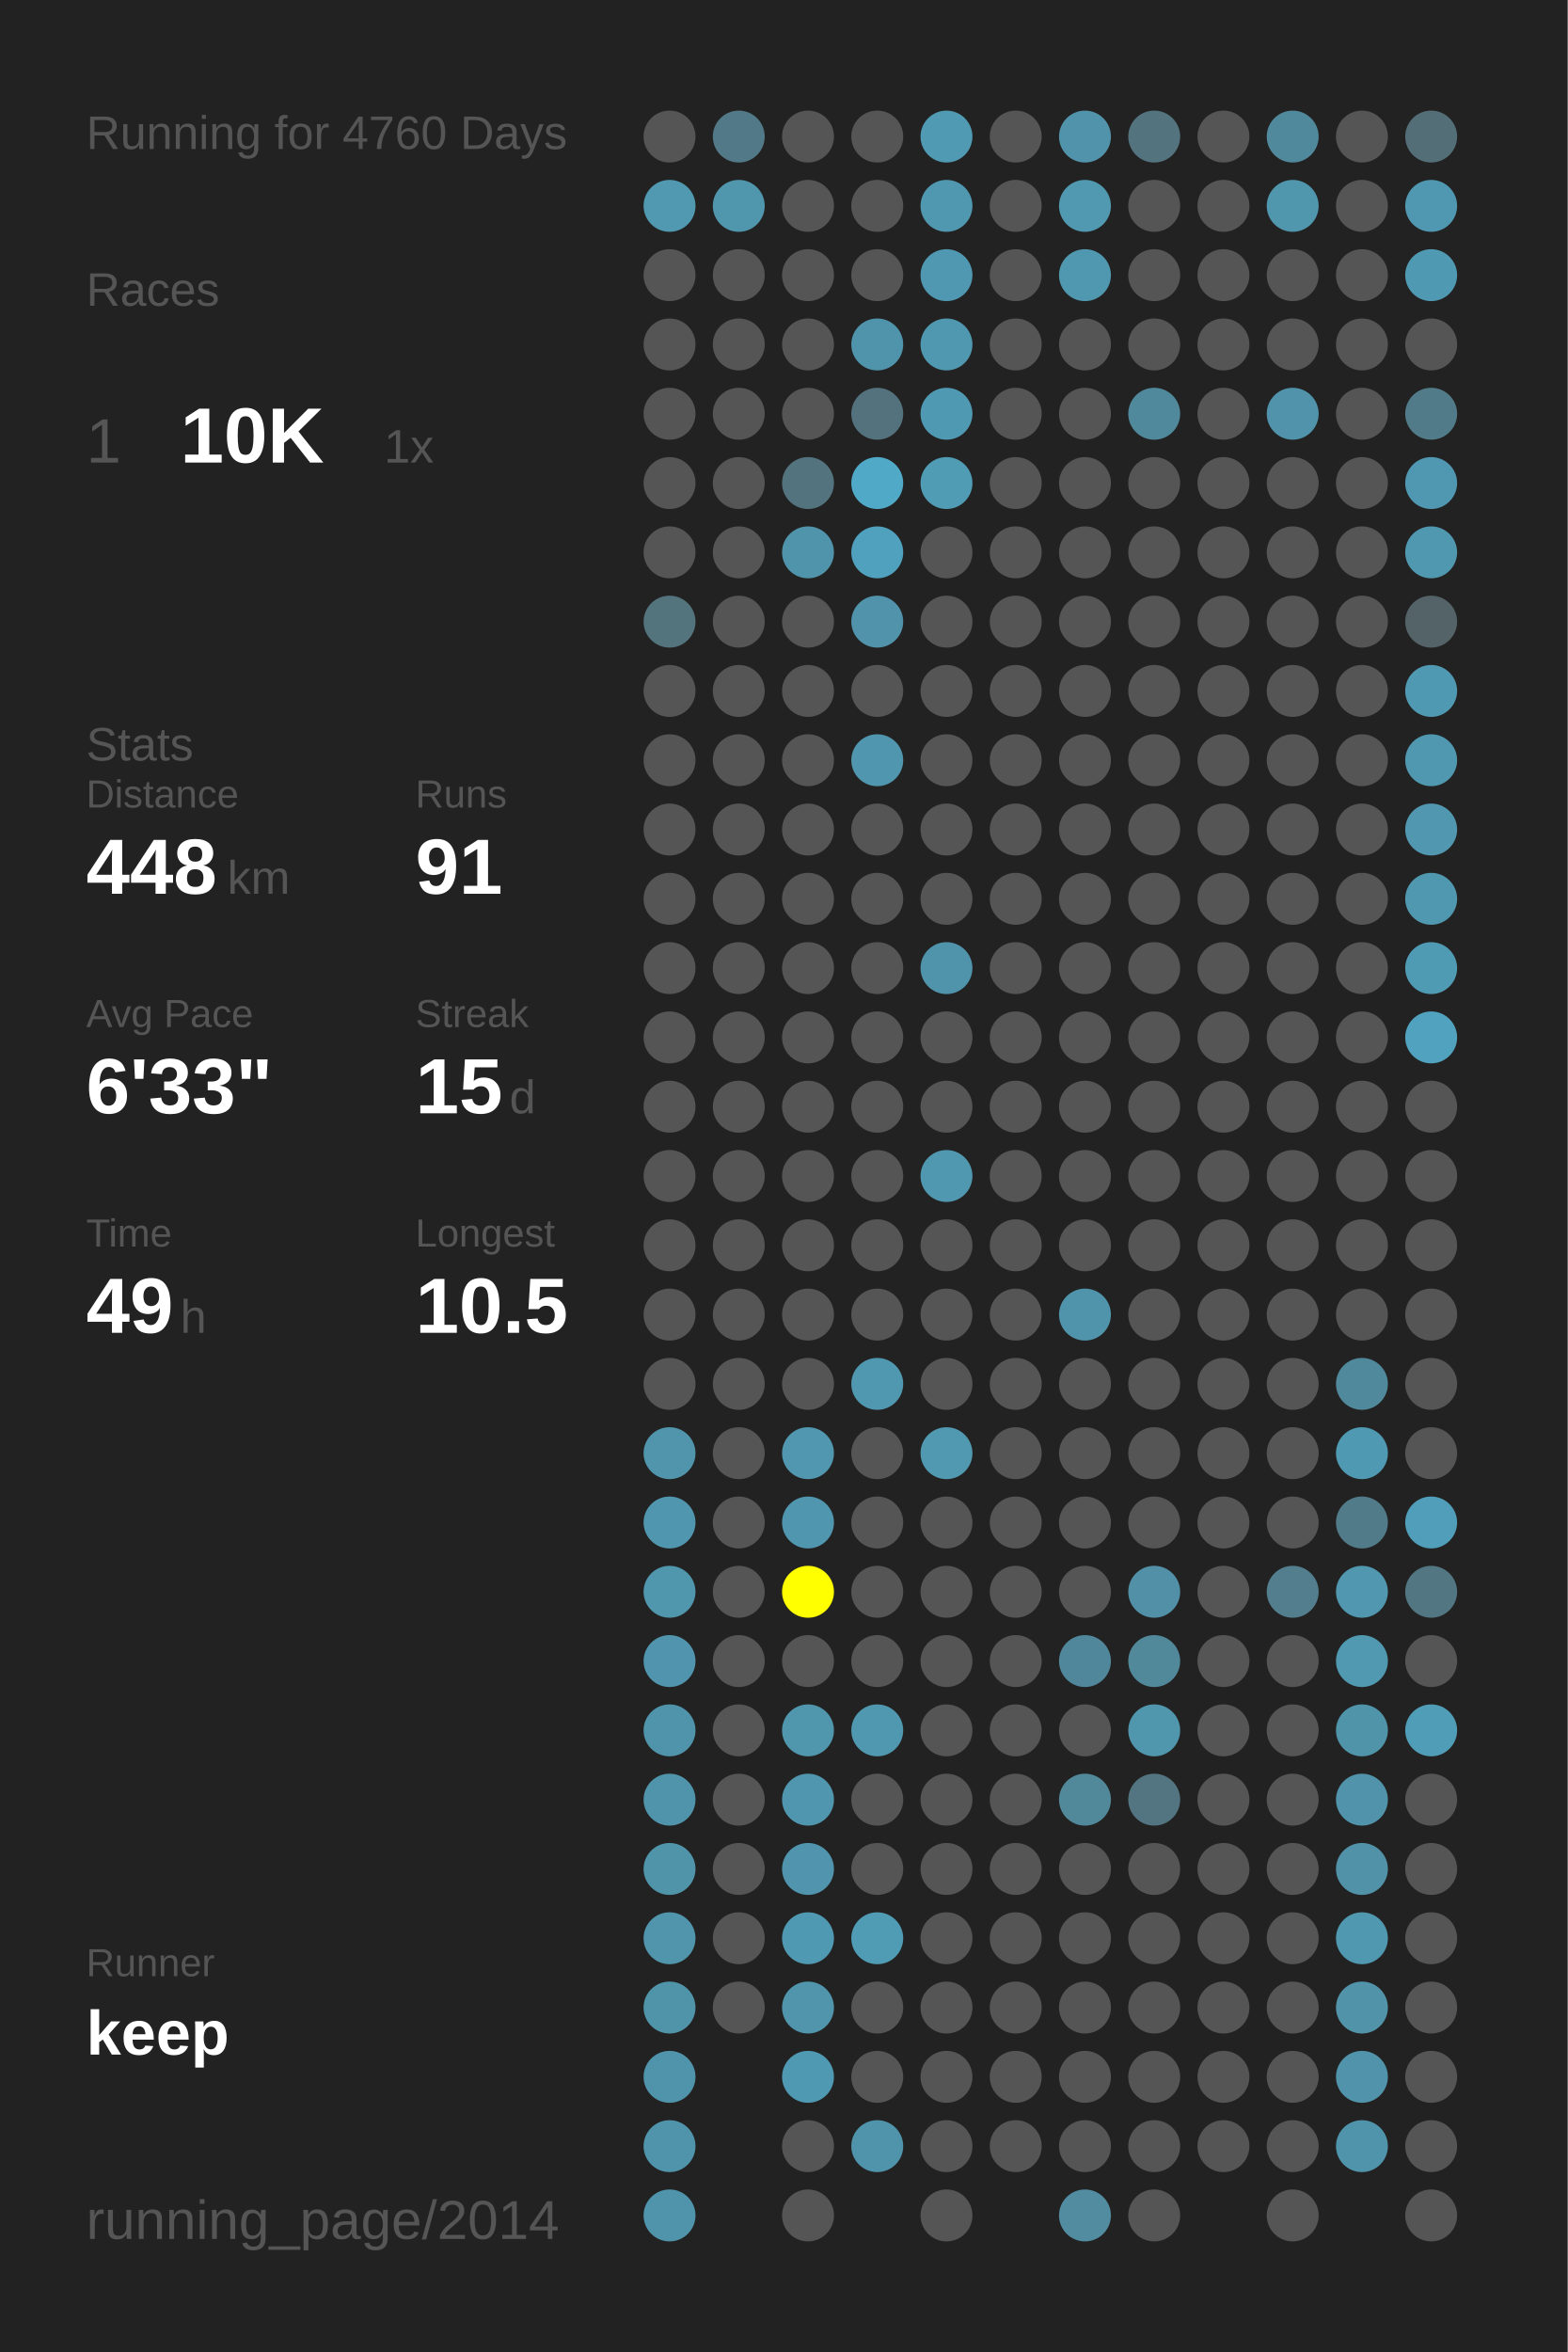
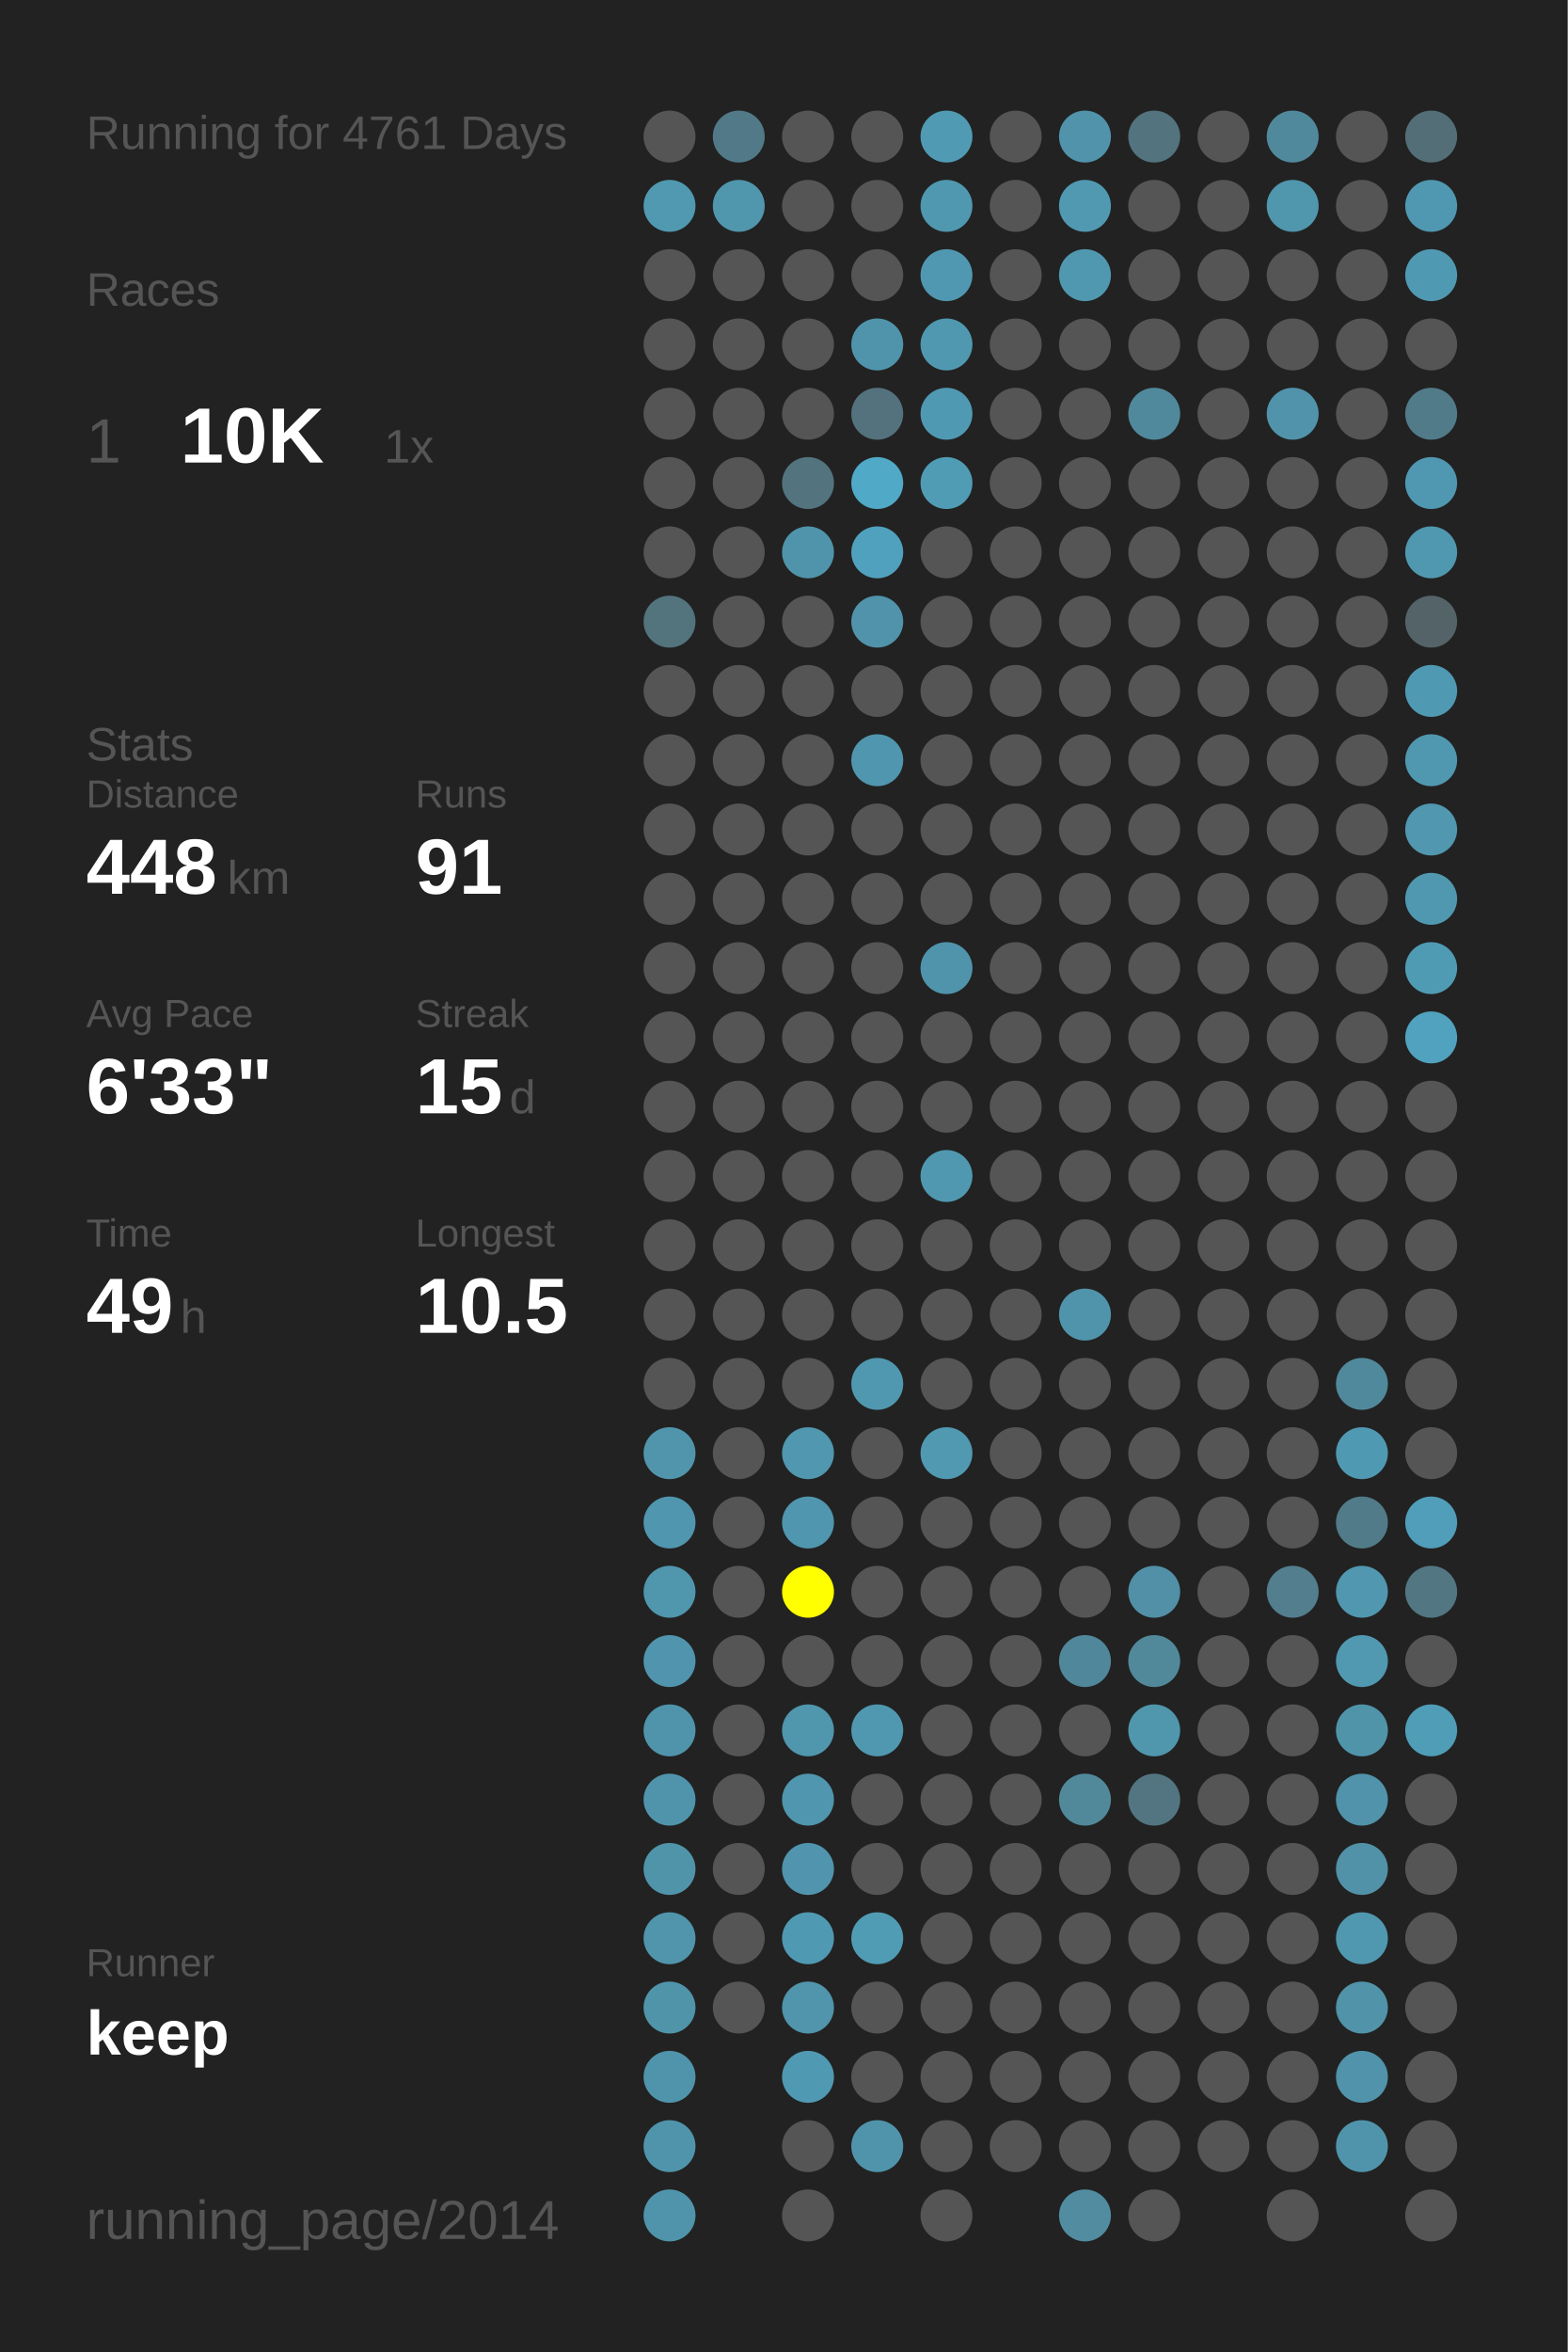
<svg xmlns="http://www.w3.org/2000/svg" baseProfile="full" height="300mm" version="1.1" viewBox="0,0,200,300" width="200mm">
  <defs />
  <rect fill="#222222" height="300" width="200" x="0" y="0" />
-   <text fill="#555555" style="font-size:6px; font-family:Arial;" x="11" y="19">Running for 4760 Days</text>
+   <text fill="#555555" style="font-size:6px; font-family:Arial;" x="11" y="19">Running for 4761 Days</text>
  <text fill="#555555" style="font-size:6px; font-family:Arial;" x="11" y="39">Races</text>
  <text fill="#555555" style="font-size:8px; font-family:Arial;" x="11" y="59">1</text>
  <text fill="#FFFFFF" style="font-size:10px; font-family:Arial; font-weight:bold;" x="23" y="59">10K</text>
  <text fill="#555555" style="font-size:6px; font-family:Arial;" x="49" y="59">1x</text>
  <text fill="#555555" style="font-size:6px; font-family:Arial;" x="11" y="97">Stats</text>
  <text fill="#555555" style="font-size:5px; font-family:Arial;" x="11" y="103">Distance</text>
  <text fill="#FFFFFF" style="font-size:10px; font-family:Arial; font-weight:bold;" x="11" y="114">448</text>
  <text fill="#555555" style="font-size:6px; font-family:Arial;" x="29" y="114">km</text>
  <text fill="#555555" style="font-size:5px; font-family:Arial;" x="53" y="103">Runs</text>
  <text fill="#FFFFFF" style="font-size:10px; font-family:Arial; font-weight:bold;" x="53" y="114">91</text>
  <text fill="#555555" style="font-size:5px; font-family:Arial;" x="11" y="131">Avg Pace</text>
  <text fill="#FFFFFF" style="font-size:10px; font-family:Arial; font-weight:bold;" x="11" y="142">6'33"</text>
  <text fill="#555555" style="font-size:5px; font-family:Arial;" x="53" y="131">Streak</text>
  <text fill="#FFFFFF" style="font-size:10px; font-family:Arial; font-weight:bold;" x="53" y="142">15</text>
  <text fill="#555555" style="font-size:6px; font-family:Arial;" x="65" y="142">d</text>
  <text fill="#555555" style="font-size:5px; font-family:Arial;" x="11" y="159">Time</text>
  <text fill="#FFFFFF" style="font-size:10px; font-family:Arial; font-weight:bold;" x="11" y="170">49</text>
  <text fill="#555555" style="font-size:6px; font-family:Arial;" x="23" y="170">h</text>
  <text fill="#555555" style="font-size:5px; font-family:Arial;" x="53" y="159">Longest</text>
  <text fill="#FFFFFF" style="font-size:10px; font-family:Arial; font-weight:bold;" x="53" y="170">10.5</text>
  <text fill="#555555" style="font-size:5px; font-family:Arial;" x="11" y="252.065">Runner</text>
  <text fill="#FFFFFF" style="font-size:8px; font-family:Arial; font-weight:bold;" x="11" y="262.065">keep</text>
  <text fill="#555555" style="font-size:7px; font-family:Arial;" x="11" y="285.581">running_page/2014</text>
  <circle cx="85.417" cy="17.419" fill="#555555" r="3.312" />
  <circle cx="85.417" cy="26.258" fill="#5099b1" r="3.312" />
  <circle cx="85.417" cy="35.097" fill="#555555" r="3.312" />
  <circle cx="85.417" cy="43.935" fill="#555555" r="3.312" />
  <circle cx="85.417" cy="52.774" fill="#555555" r="3.312" />
  <circle cx="85.417" cy="61.613" fill="#555555" r="3.312" />
  <circle cx="85.417" cy="70.452" fill="#555555" r="3.312" />
  <circle cx="85.417" cy="79.29" fill="#53737d" r="3.312" />
  <circle cx="85.417" cy="88.129" fill="#555555" r="3.312" />
  <circle cx="85.417" cy="96.968" fill="#555555" r="3.312" />
  <circle cx="85.417" cy="105.806" fill="#555555" r="3.312" />
  <circle cx="85.417" cy="114.645" fill="#555555" r="3.312" />
  <circle cx="85.417" cy="123.484" fill="#555555" r="3.312" />
  <circle cx="85.417" cy="132.323" fill="#555555" r="3.312" />
  <circle cx="85.417" cy="141.161" fill="#555555" r="3.312" />
  <circle cx="85.417" cy="150" fill="#555555" r="3.312" />
  <circle cx="85.417" cy="158.839" fill="#555555" r="3.312" />
  <circle cx="85.417" cy="167.677" fill="#555555" r="3.312" />
  <circle cx="85.417" cy="176.516" fill="#555555" r="3.312" />
  <circle cx="85.417" cy="185.355" fill="#5095ac" r="3.312" />
  <circle cx="85.417" cy="194.194" fill="#5096ae" r="3.312" />
  <circle cx="85.417" cy="203.032" fill="#5096ad" r="3.312" />
  <circle cx="85.417" cy="211.871" fill="#5095ad" r="3.312" />
  <circle cx="85.417" cy="220.71" fill="#5094ac" r="3.312" />
  <circle cx="85.417" cy="229.548" fill="#5094ab" r="3.312" />
  <circle cx="85.417" cy="238.387" fill="#5094aa" r="3.312" />
  <circle cx="85.417" cy="247.226" fill="#5095ac" r="3.312" />
  <circle cx="85.417" cy="256.065" fill="#5094aa" r="3.312" />
  <circle cx="85.417" cy="264.903" fill="#5094ab" r="3.312" />
  <circle cx="85.417" cy="273.742" fill="#5094ab" r="3.312" />
  <circle cx="85.417" cy="282.581" fill="#5094ab" r="3.312" />
  <circle cx="94.25" cy="17.419" fill="#527987" r="3.312" />
  <circle cx="94.25" cy="26.258" fill="#5096ad" r="3.312" />
  <circle cx="94.25" cy="35.097" fill="#555555" r="3.312" />
  <circle cx="94.25" cy="43.935" fill="#555555" r="3.312" />
  <circle cx="94.25" cy="52.774" fill="#555555" r="3.312" />
  <circle cx="94.25" cy="61.613" fill="#555555" r="3.312" />
  <circle cx="94.25" cy="70.452" fill="#555555" r="3.312" />
  <circle cx="94.25" cy="79.29" fill="#555555" r="3.312" />
  <circle cx="94.25" cy="88.129" fill="#555555" r="3.312" />
  <circle cx="94.25" cy="96.968" fill="#555555" r="3.312" />
  <circle cx="94.25" cy="105.806" fill="#555555" r="3.312" />
  <circle cx="94.25" cy="114.645" fill="#555555" r="3.312" />
  <circle cx="94.25" cy="123.484" fill="#555555" r="3.312" />
  <circle cx="94.25" cy="132.323" fill="#555555" r="3.312" />
  <circle cx="94.25" cy="141.161" fill="#555555" r="3.312" />
  <circle cx="94.25" cy="150" fill="#555555" r="3.312" />
  <circle cx="94.25" cy="158.839" fill="#555555" r="3.312" />
  <circle cx="94.25" cy="167.677" fill="#555555" r="3.312" />
  <circle cx="94.25" cy="176.516" fill="#555555" r="3.312" />
  <circle cx="94.25" cy="185.355" fill="#555555" r="3.312" />
  <circle cx="94.25" cy="194.194" fill="#555555" r="3.312" />
  <circle cx="94.25" cy="203.032" fill="#555555" r="3.312" />
  <circle cx="94.25" cy="211.871" fill="#555555" r="3.312" />
  <circle cx="94.25" cy="220.71" fill="#555555" r="3.312" />
  <circle cx="94.25" cy="229.548" fill="#555555" r="3.312" />
  <circle cx="94.25" cy="238.387" fill="#555555" r="3.312" />
  <circle cx="94.25" cy="247.226" fill="#555555" r="3.312" />
  <circle cx="94.25" cy="256.065" fill="#555555" r="3.312" />
  <circle cx="103.083" cy="17.419" fill="#555555" r="3.312" />
  <circle cx="103.083" cy="26.258" fill="#555555" r="3.312" />
  <circle cx="103.083" cy="35.097" fill="#555555" r="3.312" />
  <circle cx="103.083" cy="43.935" fill="#555555" r="3.312" />
  <circle cx="103.083" cy="52.774" fill="#555555" r="3.312" />
  <circle cx="103.083" cy="61.613" fill="#53747f" r="3.312" />
  <circle cx="103.083" cy="70.452" fill="#5094ab" r="3.312" />
  <circle cx="103.083" cy="79.29" fill="#555555" r="3.312" />
  <circle cx="103.083" cy="88.129" fill="#555555" r="3.312" />
  <circle cx="103.083" cy="96.968" fill="#555555" r="3.312" />
  <circle cx="103.083" cy="105.806" fill="#555555" r="3.312" />
  <circle cx="103.083" cy="114.645" fill="#555555" r="3.312" />
  <circle cx="103.083" cy="123.484" fill="#555555" r="3.312" />
  <circle cx="103.083" cy="132.323" fill="#555555" r="3.312" />
  <circle cx="103.083" cy="141.161" fill="#555555" r="3.312" />
  <circle cx="103.083" cy="150" fill="#555555" r="3.312" />
  <circle cx="103.083" cy="158.839" fill="#555555" r="3.312" />
  <circle cx="103.083" cy="167.677" fill="#555555" r="3.312" />
  <circle cx="103.083" cy="176.516" fill="#555555" r="3.312" />
  <circle cx="103.083" cy="185.355" fill="#5097af" r="3.312" />
  <circle cx="103.083" cy="194.194" fill="#5096ae" r="3.312" />
  <circle cx="103.083" cy="203.032" fill="#FFFF00" r="3.312" />
  <circle cx="103.083" cy="211.871" fill="#555555" r="3.312" />
  <circle cx="103.083" cy="220.71" fill="#5096ad" r="3.312" />
  <circle cx="103.083" cy="229.548" fill="#5096ae" r="3.312" />
  <circle cx="103.083" cy="238.387" fill="#5095ad" r="3.312" />
  <circle cx="103.083" cy="247.226" fill="#5099b2" r="3.312" />
  <circle cx="103.083" cy="256.065" fill="#5095ac" r="3.312" />
  <circle cx="103.083" cy="264.903" fill="#5099b2" r="3.312" />
  <circle cx="103.083" cy="273.742" fill="#555555" r="3.312" />
  <circle cx="103.083" cy="282.581" fill="#555555" r="3.312" />
  <circle cx="111.917" cy="17.419" fill="#555555" r="3.312" />
  <circle cx="111.917" cy="26.258" fill="#555555" r="3.312" />
  <circle cx="111.917" cy="35.097" fill="#555555" r="3.312" />
  <circle cx="111.917" cy="43.935" fill="#5094ab" r="3.312" />
  <circle cx="111.917" cy="52.774" fill="#53727d" r="3.312" />
  <circle cx="111.917" cy="61.613" fill="#4fa9c7" r="3.312" />
  <circle cx="111.917" cy="70.452" fill="#50a1bd" r="3.312" />
  <circle cx="111.917" cy="79.29" fill="#5093aa" r="3.312" />
  <circle cx="111.917" cy="88.129" fill="#555555" r="3.312" />
  <circle cx="111.917" cy="96.968" fill="#5096ae" r="3.312" />
  <circle cx="111.917" cy="105.806" fill="#555555" r="3.312" />
  <circle cx="111.917" cy="114.645" fill="#555555" r="3.312" />
  <circle cx="111.917" cy="123.484" fill="#555555" r="3.312" />
  <circle cx="111.917" cy="132.323" fill="#555555" r="3.312" />
  <circle cx="111.917" cy="141.161" fill="#555555" r="3.312" />
  <circle cx="111.917" cy="150" fill="#555555" r="3.312" />
  <circle cx="111.917" cy="158.839" fill="#555555" r="3.312" />
  <circle cx="111.917" cy="167.677" fill="#555555" r="3.312" />
  <circle cx="111.917" cy="176.516" fill="#5098b0" r="3.312" />
  <circle cx="111.917" cy="185.355" fill="#555555" r="3.312" />
  <circle cx="111.917" cy="194.194" fill="#555555" r="3.312" />
  <circle cx="111.917" cy="203.032" fill="#555555" r="3.312" />
  <circle cx="111.917" cy="211.871" fill="#555555" r="3.312" />
  <circle cx="111.917" cy="220.71" fill="#5098b0" r="3.312" />
  <circle cx="111.917" cy="229.548" fill="#555555" r="3.312" />
  <circle cx="111.917" cy="238.387" fill="#555555" r="3.312" />
  <circle cx="111.917" cy="247.226" fill="#509cb5" r="3.312" />
  <circle cx="111.917" cy="256.065" fill="#555555" r="3.312" />
  <circle cx="111.917" cy="264.903" fill="#555555" r="3.312" />
  <circle cx="111.917" cy="273.742" fill="#5094ac" r="3.312" />
  <circle cx="120.75" cy="17.419" fill="#509ab4" r="3.312" />
  <circle cx="120.75" cy="26.258" fill="#5098b0" r="3.312" />
  <circle cx="120.75" cy="35.097" fill="#5098b1" r="3.312" />
  <circle cx="120.75" cy="43.935" fill="#5098b0" r="3.312" />
  <circle cx="120.75" cy="52.774" fill="#5099b2" r="3.312" />
  <circle cx="120.75" cy="61.613" fill="#509cb5" r="3.312" />
  <circle cx="120.75" cy="70.452" fill="#555555" r="3.312" />
  <circle cx="120.75" cy="79.29" fill="#555555" r="3.312" />
  <circle cx="120.75" cy="88.129" fill="#555555" r="3.312" />
  <circle cx="120.75" cy="96.968" fill="#555555" r="3.312" />
  <circle cx="120.75" cy="105.806" fill="#555555" r="3.312" />
  <circle cx="120.75" cy="114.645" fill="#555555" r="3.312" />
  <circle cx="120.75" cy="123.484" fill="#5094ac" r="3.312" />
  <circle cx="120.75" cy="132.323" fill="#555555" r="3.312" />
  <circle cx="120.75" cy="141.161" fill="#555555" r="3.312" />
  <circle cx="120.75" cy="150" fill="#5098b0" r="3.312" />
  <circle cx="120.75" cy="158.839" fill="#555555" r="3.312" />
  <circle cx="120.75" cy="167.677" fill="#555555" r="3.312" />
  <circle cx="120.75" cy="176.516" fill="#555555" r="3.312" />
  <circle cx="120.75" cy="185.355" fill="#5099b1" r="3.312" />
  <circle cx="120.75" cy="194.194" fill="#555555" r="3.312" />
  <circle cx="120.75" cy="203.032" fill="#555555" r="3.312" />
  <circle cx="120.75" cy="211.871" fill="#555555" r="3.312" />
  <circle cx="120.75" cy="220.71" fill="#555555" r="3.312" />
  <circle cx="120.75" cy="229.548" fill="#555555" r="3.312" />
  <circle cx="120.75" cy="238.387" fill="#555555" r="3.312" />
  <circle cx="120.75" cy="247.226" fill="#555555" r="3.312" />
  <circle cx="120.75" cy="256.065" fill="#555555" r="3.312" />
  <circle cx="120.75" cy="264.903" fill="#555555" r="3.312" />
  <circle cx="120.75" cy="273.742" fill="#555555" r="3.312" />
  <circle cx="120.75" cy="282.581" fill="#555555" r="3.312" />
  <circle cx="129.583" cy="17.419" fill="#555555" r="3.312" />
  <circle cx="129.583" cy="26.258" fill="#555555" r="3.312" />
  <circle cx="129.583" cy="35.097" fill="#555555" r="3.312" />
  <circle cx="129.583" cy="43.935" fill="#555555" r="3.312" />
  <circle cx="129.583" cy="52.774" fill="#555555" r="3.312" />
  <circle cx="129.583" cy="61.613" fill="#555555" r="3.312" />
  <circle cx="129.583" cy="70.452" fill="#555555" r="3.312" />
  <circle cx="129.583" cy="79.29" fill="#555555" r="3.312" />
  <circle cx="129.583" cy="88.129" fill="#555555" r="3.312" />
  <circle cx="129.583" cy="96.968" fill="#555555" r="3.312" />
  <circle cx="129.583" cy="105.806" fill="#555555" r="3.312" />
  <circle cx="129.583" cy="114.645" fill="#555555" r="3.312" />
  <circle cx="129.583" cy="123.484" fill="#555555" r="3.312" />
  <circle cx="129.583" cy="132.323" fill="#555555" r="3.312" />
  <circle cx="129.583" cy="141.161" fill="#555555" r="3.312" />
  <circle cx="129.583" cy="150" fill="#555555" r="3.312" />
  <circle cx="129.583" cy="158.839" fill="#555555" r="3.312" />
  <circle cx="129.583" cy="167.677" fill="#555555" r="3.312" />
  <circle cx="129.583" cy="176.516" fill="#555555" r="3.312" />
  <circle cx="129.583" cy="185.355" fill="#555555" r="3.312" />
  <circle cx="129.583" cy="194.194" fill="#555555" r="3.312" />
  <circle cx="129.583" cy="203.032" fill="#555555" r="3.312" />
  <circle cx="129.583" cy="211.871" fill="#555555" r="3.312" />
  <circle cx="129.583" cy="220.71" fill="#555555" r="3.312" />
  <circle cx="129.583" cy="229.548" fill="#555555" r="3.312" />
  <circle cx="129.583" cy="238.387" fill="#555555" r="3.312" />
  <circle cx="129.583" cy="247.226" fill="#555555" r="3.312" />
  <circle cx="129.583" cy="256.065" fill="#555555" r="3.312" />
  <circle cx="129.583" cy="264.903" fill="#555555" r="3.312" />
  <circle cx="129.583" cy="273.742" fill="#555555" r="3.312" />
  <circle cx="138.417" cy="17.419" fill="#5093aa" r="3.312" />
  <circle cx="138.417" cy="26.258" fill="#5099b1" r="3.312" />
  <circle cx="138.417" cy="35.097" fill="#5098b0" r="3.312" />
  <circle cx="138.417" cy="43.935" fill="#555555" r="3.312" />
  <circle cx="138.417" cy="52.774" fill="#555555" r="3.312" />
  <circle cx="138.417" cy="61.613" fill="#555555" r="3.312" />
  <circle cx="138.417" cy="70.452" fill="#555555" r="3.312" />
  <circle cx="138.417" cy="79.29" fill="#555555" r="3.312" />
  <circle cx="138.417" cy="88.129" fill="#555555" r="3.312" />
  <circle cx="138.417" cy="96.968" fill="#555555" r="3.312" />
  <circle cx="138.417" cy="105.806" fill="#555555" r="3.312" />
  <circle cx="138.417" cy="114.645" fill="#555555" r="3.312" />
  <circle cx="138.417" cy="123.484" fill="#555555" r="3.312" />
  <circle cx="138.417" cy="132.323" fill="#555555" r="3.312" />
  <circle cx="138.417" cy="141.161" fill="#555555" r="3.312" />
  <circle cx="138.417" cy="150" fill="#555555" r="3.312" />
  <circle cx="138.417" cy="158.839" fill="#555555" r="3.312" />
  <circle cx="138.417" cy="167.677" fill="#5094ab" r="3.312" />
  <circle cx="138.417" cy="176.516" fill="#555555" r="3.312" />
  <circle cx="138.417" cy="185.355" fill="#555555" r="3.312" />
  <circle cx="138.417" cy="194.194" fill="#555555" r="3.312" />
  <circle cx="138.417" cy="203.032" fill="#555555" r="3.312" />
  <circle cx="138.417" cy="211.871" fill="#51879a" r="3.312" />
  <circle cx="138.417" cy="220.71" fill="#555555" r="3.312" />
  <circle cx="138.417" cy="229.548" fill="#51899b" r="3.312" />
  <circle cx="138.417" cy="238.387" fill="#555555" r="3.312" />
  <circle cx="138.417" cy="247.226" fill="#555555" r="3.312" />
  <circle cx="138.417" cy="256.065" fill="#555555" r="3.312" />
  <circle cx="138.417" cy="264.903" fill="#555555" r="3.312" />
  <circle cx="138.417" cy="273.742" fill="#555555" r="3.312" />
  <circle cx="138.417" cy="282.581" fill="#518ca0" r="3.312" />
  <circle cx="147.25" cy="17.419" fill="#53737e" r="3.312" />
  <circle cx="147.25" cy="26.258" fill="#555555" r="3.312" />
  <circle cx="147.25" cy="35.097" fill="#555555" r="3.312" />
  <circle cx="147.25" cy="43.935" fill="#555555" r="3.312" />
  <circle cx="147.25" cy="52.774" fill="#51899c" r="3.312" />
  <circle cx="147.25" cy="61.613" fill="#555555" r="3.312" />
  <circle cx="147.25" cy="70.452" fill="#555555" r="3.312" />
  <circle cx="147.25" cy="79.29" fill="#555555" r="3.312" />
  <circle cx="147.25" cy="88.129" fill="#555555" r="3.312" />
  <circle cx="147.25" cy="96.968" fill="#555555" r="3.312" />
  <circle cx="147.25" cy="105.806" fill="#555555" r="3.312" />
  <circle cx="147.25" cy="114.645" fill="#555555" r="3.312" />
  <circle cx="147.25" cy="123.484" fill="#555555" r="3.312" />
  <circle cx="147.25" cy="132.323" fill="#555555" r="3.312" />
  <circle cx="147.25" cy="141.161" fill="#555555" r="3.312" />
  <circle cx="147.25" cy="150" fill="#555555" r="3.312" />
  <circle cx="147.25" cy="158.839" fill="#555555" r="3.312" />
  <circle cx="147.25" cy="167.677" fill="#555555" r="3.312" />
  <circle cx="147.25" cy="176.516" fill="#555555" r="3.312" />
  <circle cx="147.25" cy="185.355" fill="#555555" r="3.312" />
  <circle cx="147.25" cy="194.194" fill="#555555" r="3.312" />
  <circle cx="147.25" cy="203.032" fill="#5190a6" r="3.312" />
  <circle cx="147.25" cy="211.871" fill="#51899b" r="3.312" />
  <circle cx="147.25" cy="220.71" fill="#5096ad" r="3.312" />
  <circle cx="147.25" cy="229.548" fill="#527581" r="3.312" />
  <circle cx="147.25" cy="238.387" fill="#555555" r="3.312" />
  <circle cx="147.25" cy="247.226" fill="#555555" r="3.312" />
  <circle cx="147.25" cy="256.065" fill="#555555" r="3.312" />
  <circle cx="147.25" cy="264.903" fill="#555555" r="3.312" />
  <circle cx="147.25" cy="273.742" fill="#555555" r="3.312" />
  <circle cx="147.25" cy="282.581" fill="#555555" r="3.312" />
  <circle cx="156.083" cy="17.419" fill="#555555" r="3.312" />
  <circle cx="156.083" cy="26.258" fill="#555555" r="3.312" />
  <circle cx="156.083" cy="35.097" fill="#555555" r="3.312" />
  <circle cx="156.083" cy="43.935" fill="#555555" r="3.312" />
  <circle cx="156.083" cy="52.774" fill="#555555" r="3.312" />
  <circle cx="156.083" cy="61.613" fill="#555555" r="3.312" />
  <circle cx="156.083" cy="70.452" fill="#555555" r="3.312" />
  <circle cx="156.083" cy="79.29" fill="#555555" r="3.312" />
  <circle cx="156.083" cy="88.129" fill="#555555" r="3.312" />
  <circle cx="156.083" cy="96.968" fill="#555555" r="3.312" />
  <circle cx="156.083" cy="105.806" fill="#555555" r="3.312" />
  <circle cx="156.083" cy="114.645" fill="#555555" r="3.312" />
  <circle cx="156.083" cy="123.484" fill="#555555" r="3.312" />
  <circle cx="156.083" cy="132.323" fill="#555555" r="3.312" />
  <circle cx="156.083" cy="141.161" fill="#555555" r="3.312" />
  <circle cx="156.083" cy="150" fill="#555555" r="3.312" />
  <circle cx="156.083" cy="158.839" fill="#555555" r="3.312" />
  <circle cx="156.083" cy="167.677" fill="#555555" r="3.312" />
  <circle cx="156.083" cy="176.516" fill="#555555" r="3.312" />
  <circle cx="156.083" cy="185.355" fill="#555555" r="3.312" />
  <circle cx="156.083" cy="194.194" fill="#555555" r="3.312" />
  <circle cx="156.083" cy="203.032" fill="#555555" r="3.312" />
  <circle cx="156.083" cy="211.871" fill="#555555" r="3.312" />
  <circle cx="156.083" cy="220.71" fill="#555555" r="3.312" />
  <circle cx="156.083" cy="229.548" fill="#555555" r="3.312" />
  <circle cx="156.083" cy="238.387" fill="#555555" r="3.312" />
  <circle cx="156.083" cy="247.226" fill="#555555" r="3.312" />
  <circle cx="156.083" cy="256.065" fill="#555555" r="3.312" />
  <circle cx="156.083" cy="264.903" fill="#555555" r="3.312" />
  <circle cx="156.083" cy="273.742" fill="#555555" r="3.312" />
  <circle cx="164.917" cy="17.419" fill="#51899c" r="3.312" />
  <circle cx="164.917" cy="26.258" fill="#5096ad" r="3.312" />
  <circle cx="164.917" cy="35.097" fill="#555555" r="3.312" />
  <circle cx="164.917" cy="43.935" fill="#555555" r="3.312" />
  <circle cx="164.917" cy="52.774" fill="#5093aa" r="3.312" />
  <circle cx="164.917" cy="61.613" fill="#555555" r="3.312" />
  <circle cx="164.917" cy="70.452" fill="#555555" r="3.312" />
  <circle cx="164.917" cy="79.29" fill="#555555" r="3.312" />
  <circle cx="164.917" cy="88.129" fill="#555555" r="3.312" />
  <circle cx="164.917" cy="96.968" fill="#555555" r="3.312" />
  <circle cx="164.917" cy="105.806" fill="#555555" r="3.312" />
  <circle cx="164.917" cy="114.645" fill="#555555" r="3.312" />
  <circle cx="164.917" cy="123.484" fill="#555555" r="3.312" />
  <circle cx="164.917" cy="132.323" fill="#555555" r="3.312" />
  <circle cx="164.917" cy="141.161" fill="#555555" r="3.312" />
  <circle cx="164.917" cy="150" fill="#555555" r="3.312" />
  <circle cx="164.917" cy="158.839" fill="#555555" r="3.312" />
  <circle cx="164.917" cy="167.677" fill="#555555" r="3.312" />
  <circle cx="164.917" cy="176.516" fill="#555555" r="3.312" />
  <circle cx="164.917" cy="185.355" fill="#555555" r="3.312" />
  <circle cx="164.917" cy="194.194" fill="#555555" r="3.312" />
  <circle cx="164.917" cy="203.032" fill="#527e8d" r="3.312" />
  <circle cx="164.917" cy="211.871" fill="#555555" r="3.312" />
  <circle cx="164.917" cy="220.71" fill="#555555" r="3.312" />
  <circle cx="164.917" cy="229.548" fill="#555555" r="3.312" />
  <circle cx="164.917" cy="238.387" fill="#555555" r="3.312" />
  <circle cx="164.917" cy="247.226" fill="#555555" r="3.312" />
  <circle cx="164.917" cy="256.065" fill="#555555" r="3.312" />
  <circle cx="164.917" cy="264.903" fill="#555555" r="3.312" />
  <circle cx="164.917" cy="273.742" fill="#555555" r="3.312" />
  <circle cx="164.917" cy="282.581" fill="#555555" r="3.312" />
  <circle cx="173.75" cy="17.419" fill="#555555" r="3.312" />
  <circle cx="173.75" cy="26.258" fill="#555555" r="3.312" />
  <circle cx="173.75" cy="35.097" fill="#555555" r="3.312" />
  <circle cx="173.75" cy="43.935" fill="#555555" r="3.312" />
  <circle cx="173.75" cy="52.774" fill="#555555" r="3.312" />
  <circle cx="173.75" cy="61.613" fill="#555555" r="3.312" />
  <circle cx="173.75" cy="70.452" fill="#555555" r="3.312" />
  <circle cx="173.75" cy="79.29" fill="#555555" r="3.312" />
  <circle cx="173.75" cy="88.129" fill="#555555" r="3.312" />
  <circle cx="173.75" cy="96.968" fill="#555555" r="3.312" />
  <circle cx="173.75" cy="105.806" fill="#555555" r="3.312" />
  <circle cx="173.75" cy="114.645" fill="#555555" r="3.312" />
  <circle cx="173.75" cy="123.484" fill="#555555" r="3.312" />
  <circle cx="173.75" cy="132.323" fill="#555555" r="3.312" />
  <circle cx="173.75" cy="141.161" fill="#555555" r="3.312" />
  <circle cx="173.75" cy="150" fill="#555555" r="3.312" />
  <circle cx="173.75" cy="158.839" fill="#555555" r="3.312" />
  <circle cx="173.75" cy="167.677" fill="#555555" r="3.312" />
  <circle cx="173.75" cy="176.516" fill="#51899c" r="3.312" />
  <circle cx="173.75" cy="185.355" fill="#5099b2" r="3.312" />
  <circle cx="173.75" cy="194.194" fill="#527b89" r="3.312" />
  <circle cx="173.75" cy="203.032" fill="#5097af" r="3.312" />
  <circle cx="173.75" cy="211.871" fill="#5099b1" r="3.312" />
  <circle cx="173.75" cy="220.71" fill="#5094aa" r="3.312" />
  <circle cx="173.75" cy="229.548" fill="#5093aa" r="3.312" />
  <circle cx="173.75" cy="238.387" fill="#5192a8" r="3.312" />
  <circle cx="173.75" cy="247.226" fill="#5098b0" r="3.312" />
  <circle cx="173.75" cy="256.065" fill="#5193a9" r="3.312" />
  <circle cx="173.75" cy="264.903" fill="#5093aa" r="3.312" />
  <circle cx="173.75" cy="273.742" fill="#5094ac" r="3.312" />
  <circle cx="182.583" cy="17.419" fill="#536e77" r="3.312" />
  <circle cx="182.583" cy="26.258" fill="#5098b1" r="3.312" />
  <circle cx="182.583" cy="35.097" fill="#5099b2" r="3.312" />
  <circle cx="182.583" cy="43.935" fill="#555555" r="3.312" />
  <circle cx="182.583" cy="52.774" fill="#527b89" r="3.312" />
  <circle cx="182.583" cy="61.613" fill="#5098b1" r="3.312" />
  <circle cx="182.583" cy="70.452" fill="#5098b0" r="3.312" />
  <circle cx="182.583" cy="79.29" fill="#546368" r="3.312" />
  <circle cx="182.583" cy="88.129" fill="#5099b2" r="3.312" />
  <circle cx="182.583" cy="96.968" fill="#5098b0" r="3.312" />
  <circle cx="182.583" cy="105.806" fill="#5097af" r="3.312" />
  <circle cx="182.583" cy="114.645" fill="#5098b0" r="3.312" />
  <circle cx="182.583" cy="123.484" fill="#509bb4" r="3.312" />
  <circle cx="182.583" cy="132.323" fill="#50a2be" r="3.312" />
  <circle cx="182.583" cy="141.161" fill="#555555" r="3.312" />
  <circle cx="182.583" cy="150" fill="#555555" r="3.312" />
  <circle cx="182.583" cy="158.839" fill="#555555" r="3.312" />
  <circle cx="182.583" cy="167.677" fill="#555555" r="3.312" />
  <circle cx="182.583" cy="176.516" fill="#555555" r="3.312" />
  <circle cx="182.583" cy="185.355" fill="#555555" r="3.312" />
  <circle cx="182.583" cy="194.194" fill="#509eb9" r="3.312" />
  <circle cx="182.583" cy="203.032" fill="#527682" r="3.312" />
  <circle cx="182.583" cy="211.871" fill="#555555" r="3.312" />
  <circle cx="182.583" cy="220.71" fill="#509db7" r="3.312" />
  <circle cx="182.583" cy="229.548" fill="#555555" r="3.312" />
  <circle cx="182.583" cy="238.387" fill="#555555" r="3.312" />
  <circle cx="182.583" cy="247.226" fill="#555555" r="3.312" />
  <circle cx="182.583" cy="256.065" fill="#555555" r="3.312" />
  <circle cx="182.583" cy="264.903" fill="#555555" r="3.312" />
  <circle cx="182.583" cy="273.742" fill="#555555" r="3.312" />
  <circle cx="182.583" cy="282.581" fill="#555555" r="3.312" />
</svg>
